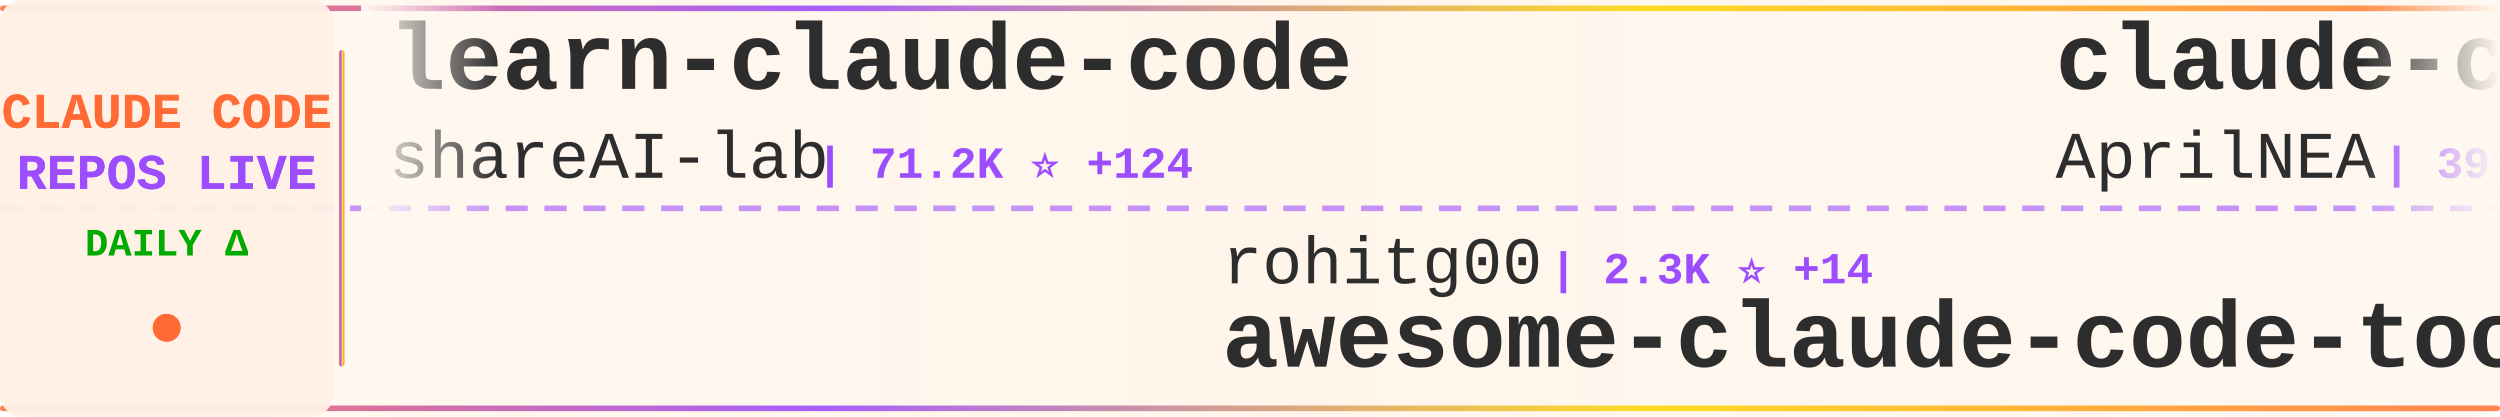
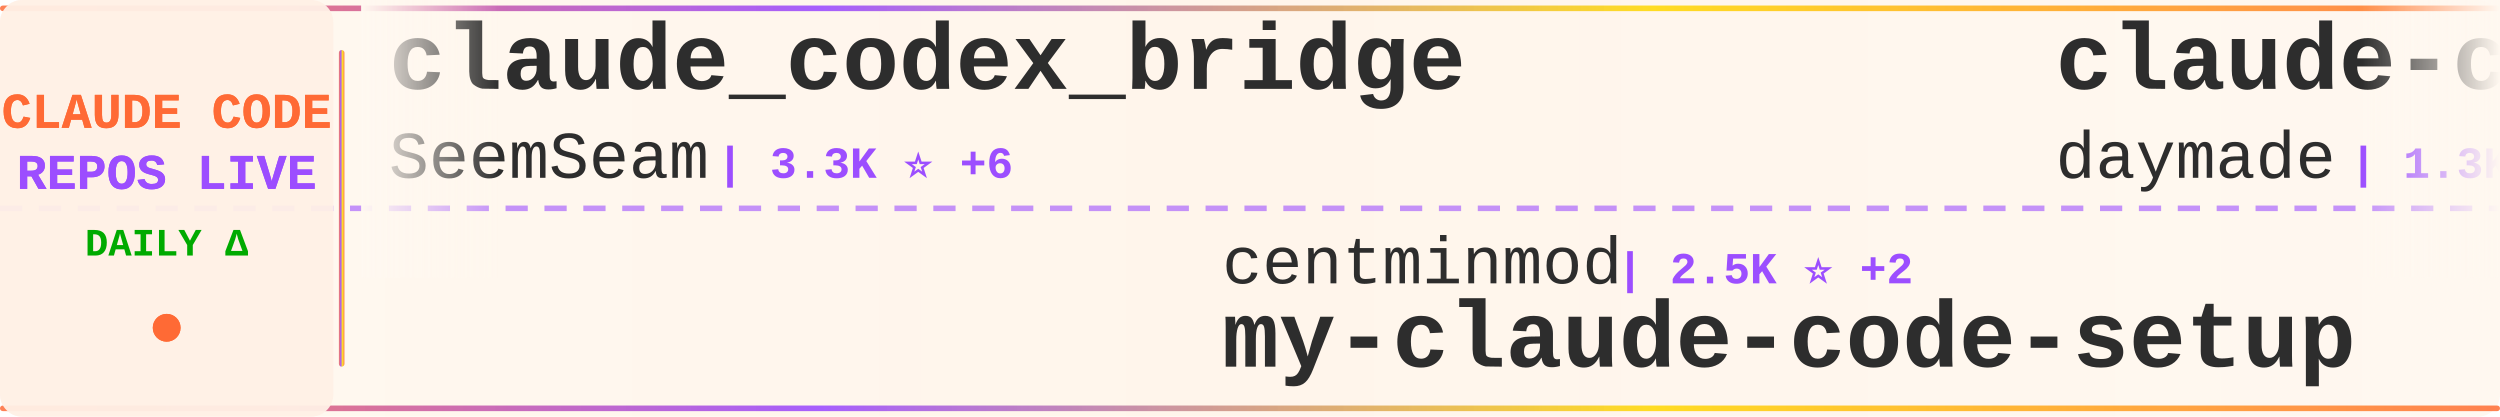
<svg xmlns="http://www.w3.org/2000/svg" width="900" height="150">
  <defs>
    <linearGradient id="tickerBg" x1="0%" y1="0%" x2="100%" y2="0%">
      <stop offset="0%" style="stop-color:#fff8f0;stop-opacity:0.98" />
      <stop offset="50%" style="stop-color:#fff5eb;stop-opacity:1" />
      <stop offset="100%" style="stop-color:#fff8f0;stop-opacity:0.98" />
    </linearGradient>
    <linearGradient id="borderGrad" x1="0%" y1="0%" x2="100%" y2="0%">
      <stop offset="0%" style="stop-color:#FF6B35;stop-opacity:0.85">
        <animate attributeName="stop-opacity" values="0.85;1;0.85" dur="2s" repeatCount="indefinite" />
      </stop>
      <stop offset="33%" style="stop-color:#9C4EFF;stop-opacity:0.9">
        <animate attributeName="stop-opacity" values="0.9;1;0.9" dur="2.2s" repeatCount="indefinite" />
      </stop>
      <stop offset="66%" style="stop-color:#FFD700;stop-opacity:0.85">
        <animate attributeName="stop-opacity" values="0.85;1;0.85" dur="1.8s" repeatCount="indefinite" />
      </stop>
      <stop offset="100%" style="stop-color:#FF6B35;stop-opacity:0.85">
        <animate attributeName="stop-opacity" values="0.85;1;0.85" dur="2s" repeatCount="indefinite" />
      </stop>
    </linearGradient>
    <filter id="textGlow">
      <feGaussianBlur stdDeviation="0.15" result="coloredBlur" />
      <feMerge>
        <feMergeNode in="coloredBlur" />
        <feMergeNode in="SourceGraphic" />
      </feMerge>
    </filter>
    <filter id="metricGlow">
      <feGaussianBlur stdDeviation="0.2" result="coloredBlur" />
      <feMerge>
        <feMergeNode in="coloredBlur" />
        <feMergeNode in="SourceGraphic" />
      </feMerge>
    </filter>
    <linearGradient id="leftFade" x1="0%" y1="0%" x2="100%" y2="0%">
      <stop offset="0%" style="stop-color:#fff8f0;stop-opacity:1" />
      <stop offset="100%" style="stop-color:#fff8f0;stop-opacity:0" />
    </linearGradient>
    <linearGradient id="rightFade" x1="0%" y1="0%" x2="100%" y2="0%">
      <stop offset="0%" style="stop-color:#fff8f0;stop-opacity:0" />
      <stop offset="100%" style="stop-color:#fff8f0;stop-opacity:1" />
    </linearGradient>
  </defs>
  <rect width="900" height="150" fill="url(#tickerBg)" rx="8" />
  <rect x="0" y="2" width="900" height="2" fill="url(#borderGrad)" rx="1" />
  <rect x="0" y="146" width="900" height="2" fill="url(#borderGrad)" rx="1" />
  <line x1="0" y1="75" x2="900" y2="75" stroke="#9C4EFF" stroke-width="2" stroke-dasharray="8 6" opacity="0.6" />
  <rect x="0" y="0" width="120" height="150" fill="#fff0e6" opacity="0.95" rx="8" />
  <text x="60" y="46" font-family="'Courier New', monospace" font-size="18" font-weight="bold" fill="#FF6B35" text-anchor="middle" filter="url(#textGlow)">
    CLAUDE CODE
  </text>
  <text x="60" y="68" font-family="'Courier New', monospace" font-size="18" font-weight="bold" fill="#9C4EFF" text-anchor="middle" filter="url(#textGlow)">
    REPOS LIVE
  </text>
  <text x="60" y="92" font-family="'Courier New', monospace" font-size="14" font-weight="bold" fill="#00aa00" text-anchor="middle">
    DAILY Δ
  </text>
  <circle cx="60" cy="118" r="5" fill="#FF6B35" filter="url(#metricGlow)">
    <animate attributeName="r" values="4;6;4" dur="1.5s" repeatCount="indefinite" />
    <animate attributeName="opacity" values="0.6;1;0.6" dur="1.5s" repeatCount="indefinite" />
  </circle>
  <rect x="122" y="18" width="2" height="114" fill="url(#borderGrad)" rx="1" />
  <clipPath id="tickerClip">
    <rect x="130" y="0" width="770" height="150" />
  </clipPath>
  <g clip-path="url(#tickerClip)">
    <g id="tickerItems">
      <animateTransform attributeName="transform" attributeType="XML" type="translate" from="0 0" to="-3000 0" dur="54s" repeatCount="indefinite" />
      <g transform="translate(0, 0)">
-         <text x="140" y="32" font-family="'Courier New', monospace" font-size="34" font-weight="bold" fill="#2d2d2d">learn-claude-code</text>
-         <text x="140" y="64" font-family="'Courier New', monospace" font-size="24" font-weight="normal" fill="#2d2d2d" opacity="1.0">shareAI-lab</text>
-         <text x="294" y="64" font-family="'Courier New', monospace" font-size="16" font-weight="bold" fill="#9C4EFF"> | 71.2K ⭐ +124</text>
+         <text x="140" y="32" font-family="'Courier New', monospace" font-size="34" font-weight="bold" fill="#2d2d2d">claude_codex_bridge</text>
+         <text x="140" y="64" font-family="'Courier New', monospace" font-size="24" font-weight="normal" fill="#2d2d2d" opacity="1.0">SeemSeam</text>
+         <text x="258" y="64" font-family="'Courier New', monospace" font-size="16" font-weight="bold" fill="#9C4EFF"> | 3.3K ⭐ +6</text>
      </g>
      <g transform="translate(300, 0)">
-         <text x="140" y="102" font-family="'Courier New', monospace" font-size="24" font-weight="normal" fill="#2d2d2d" opacity="1.0">rohitg00</text>
-         <text x="258" y="102" font-family="'Courier New', monospace" font-size="16" font-weight="bold" fill="#9C4EFF"> | 2.3K ⭐ +14</text>
-         <text x="140" y="132" font-family="'Courier New', monospace" font-size="34" font-weight="bold" fill="#2d2d2d">awesome-claude-code-tool...</text>
+         <text x="140" y="102" font-family="'Courier New', monospace" font-size="24" font-weight="normal" fill="#2d2d2d" opacity="1.0">centminmod</text>
+         <text x="282" y="102" font-family="'Courier New', monospace" font-size="16" font-weight="bold" fill="#9C4EFF"> | 2.5K ⭐ +2</text>
+         <text x="140" y="132" font-family="'Courier New', monospace" font-size="34" font-weight="bold" fill="#2d2d2d">my-claude-code-setup</text>
      </g>
      <g transform="translate(600, 0)">
-         <text x="140" y="32" font-family="'Courier New', monospace" font-size="34" font-weight="bold" fill="#2d2d2d">claude-code-source</text>
-         <text x="140" y="64" font-family="'Courier New', monospace" font-size="24" font-weight="normal" fill="#2d2d2d" opacity="1.0">AprilNEA</text>
-         <text x="258" y="64" font-family="'Courier New', monospace" font-size="16" font-weight="bold" fill="#9C4EFF"> | 391 ⭐</text>
+         <text x="140" y="32" font-family="'Courier New', monospace" font-size="34" font-weight="bold" fill="#2d2d2d">claude-code-skills</text>
+         <text x="140" y="64" font-family="'Courier New', monospace" font-size="24" font-weight="normal" fill="#2d2d2d" opacity="1.0">daymade</text>
+         <text x="246" y="64" font-family="'Courier New', monospace" font-size="16" font-weight="bold" fill="#9C4EFF"> | 1.3K ⭐ +5</text>
      </g>
      <g transform="translate(900, 0)">
-         <text x="140" y="102" font-family="'Courier New', monospace" font-size="24" font-weight="normal" fill="#2d2d2d" opacity="1.0">shanraisshan</text>
-         <text x="306" y="102" font-family="'Courier New', monospace" font-size="16" font-weight="bold" fill="#9C4EFF"> | 62.8K ⭐ +182</text>
-         <text x="140" y="132" font-family="'Courier New', monospace" font-size="34" font-weight="bold" fill="#2d2d2d">claude-code-best-practic...</text>
+         <text x="140" y="102" font-family="'Courier New', monospace" font-size="24" font-weight="normal" fill="#2d2d2d" opacity="1.0">777genius</text>
+         <text x="270" y="102" font-family="'Courier New', monospace" font-size="16" font-weight="bold" fill="#9C4EFF"> | 919 ⭐</text>
+         <text x="140" y="132" font-family="'Courier New', monospace" font-size="34" font-weight="bold" fill="#2d2d2d">claude-code-source-code</text>
      </g>
      <g transform="translate(1200, 0)">
-         <text x="140" y="32" font-family="'Courier New', monospace" font-size="34" font-weight="bold" fill="#2d2d2d">claude-code-source</text>
-         <text x="140" y="64" font-family="'Courier New', monospace" font-size="24" font-weight="normal" fill="#2d2d2d" opacity="1.0">hangsman</text>
-         <text x="258" y="64" font-family="'Courier New', monospace" font-size="16" font-weight="bold" fill="#9C4EFF"> | 787 ⭐</text>
+         <text x="140" y="32" font-family="'Courier New', monospace" font-size="34" font-weight="bold" fill="#2d2d2d">claude-code-source-code-...</text>
+         <text x="140" y="64" font-family="'Courier New', monospace" font-size="24" font-weight="normal" fill="#2d2d2d" opacity="1.0">ghuntley</text>
+         <text x="258" y="64" font-family="'Courier New', monospace" font-size="16" font-weight="bold" fill="#9C4EFF"> | 987 ⭐</text>
      </g>
      <g transform="translate(1500, 0)">
-         <text x="140" y="102" font-family="'Courier New', monospace" font-size="24" font-weight="normal" fill="#2d2d2d" opacity="1.0">davila7</text>
-         <text x="246" y="102" font-family="'Courier New', monospace" font-size="16" font-weight="bold" fill="#9C4EFF"> | 29.6K ⭐ +75</text>
-         <text x="140" y="132" font-family="'Courier New', monospace" font-size="34" font-weight="bold" fill="#2d2d2d">claude-code-templates</text>
+         <text x="140" y="102" font-family="'Courier New', monospace" font-size="24" font-weight="normal" fill="#2d2d2d" opacity="1.0">shareAI-lab</text>
+         <text x="294" y="102" font-family="'Courier New', monospace" font-size="16" font-weight="bold" fill="#9C4EFF"> | 71.2K ⭐ +126</text>
+         <text x="140" y="132" font-family="'Courier New', monospace" font-size="34" font-weight="bold" fill="#2d2d2d">learn-claude-code</text>
      </g>
      <g transform="translate(1800, 0)">
-         <text x="140" y="32" font-family="'Courier New', monospace" font-size="34" font-weight="bold" fill="#2d2d2d">claude-code-security-rev...</text>
-         <text x="140" y="64" font-family="'Courier New', monospace" font-size="24" font-weight="normal" fill="#2d2d2d" opacity="1.0">anthropics</text>
-         <text x="282" y="64" font-family="'Courier New', monospace" font-size="16" font-weight="bold" fill="#9C4EFF"> | 5.6K ⭐ +14</text>
+         <text x="140" y="32" font-family="'Courier New', monospace" font-size="34" font-weight="bold" fill="#2d2d2d">edmunds-claude-code</text>
+         <text x="140" y="64" font-family="'Courier New', monospace" font-size="24" font-weight="normal" fill="#2d2d2d" opacity="1.0">edmund-io</text>
+         <text x="270" y="64" font-family="'Courier New', monospace" font-size="16" font-weight="bold" fill="#9C4EFF"> | 1.5K ⭐ +1</text>
      </g>
      <g transform="translate(2100, 0)">
-         <text x="140" y="102" font-family="'Courier New', monospace" font-size="24" font-weight="normal" fill="#2d2d2d" opacity="1.0">diet103</text>
-         <text x="246" y="102" font-family="'Courier New', monospace" font-size="16" font-weight="bold" fill="#9C4EFF"> | 9.7K ⭐</text>
-         <text x="140" y="132" font-family="'Courier New', monospace" font-size="34" font-weight="bold" fill="#2d2d2d">claude-code-infrastructu...</text>
+         <text x="140" y="102" font-family="'Courier New', monospace" font-size="24" font-weight="normal" fill="#2d2d2d" opacity="1.0">lintsinghua</text>
+         <text x="294" y="102" font-family="'Courier New', monospace" font-size="16" font-weight="bold" fill="#9C4EFF"> | 3.9K ⭐ +8</text>
+         <text x="140" y="132" font-family="'Courier New', monospace" font-size="34" font-weight="bold" fill="#2d2d2d">claude-code-book</text>
      </g>
      <g transform="translate(2400, 0)">
-         <text x="140" y="32" font-family="'Courier New', monospace" font-size="34" font-weight="bold" fill="#2d2d2d">claude-code-hub</text>
-         <text x="140" y="64" font-family="'Courier New', monospace" font-size="24" font-weight="normal" fill="#2d2d2d" opacity="1.0">ding113</text>
-         <text x="246" y="64" font-family="'Courier New', monospace" font-size="16" font-weight="bold" fill="#9C4EFF"> | 3.2K ⭐ +4</text>
+         <text x="140" y="32" font-family="'Courier New', monospace" font-size="34" font-weight="bold" fill="#2d2d2d">claude-code-analysis</text>
+         <text x="140" y="64" font-family="'Courier New', monospace" font-size="24" font-weight="normal" fill="#2d2d2d" opacity="1.0">liuup</text>
+         <text x="222" y="64" font-family="'Courier New', monospace" font-size="16" font-weight="bold" fill="#9C4EFF"> | 3.6K ⭐ +8</text>
      </g>
      <g transform="translate(2700, 0)">
-         <text x="140" y="102" font-family="'Courier New', monospace" font-size="24" font-weight="normal" fill="#2d2d2d" opacity="1.0">AICoderTudou</text>
-         <text x="306" y="102" font-family="'Courier New', monospace" font-size="16" font-weight="bold" fill="#9C4EFF"> | 498 ⭐</text>
-         <text x="140" y="132" font-family="'Courier New', monospace" font-size="34" font-weight="bold" fill="#2d2d2d">claude-code-tudou</text>
+         <text x="140" y="102" font-family="'Courier New', monospace" font-size="24" font-weight="normal" fill="#2d2d2d" opacity="1.0">Maciek-roboblog</text>
+         <text x="342" y="102" font-family="'Courier New', monospace" font-size="16" font-weight="bold" fill="#9C4EFF"> | 8.5K ⭐ +4</text>
+         <text x="140" y="132" font-family="'Courier New', monospace" font-size="34" font-weight="bold" fill="#2d2d2d">Claude-Code-Usage-Monito...</text>
      </g>
      <g transform="translate(3000, 0)">
-         <text x="140" y="32" font-family="'Courier New', monospace" font-size="34" font-weight="bold" fill="#2d2d2d">learn-claude-code</text>
-         <text x="140" y="64" font-family="'Courier New', monospace" font-size="24" font-weight="normal" fill="#2d2d2d" opacity="1.0">shareAI-lab</text>
-         <text x="294" y="64" font-family="'Courier New', monospace" font-size="16" font-weight="bold" fill="#9C4EFF"> | 71.2K ⭐ +124</text>
+         <text x="140" y="32" font-family="'Courier New', monospace" font-size="34" font-weight="bold" fill="#2d2d2d">claude_codex_bridge</text>
+         <text x="140" y="64" font-family="'Courier New', monospace" font-size="24" font-weight="normal" fill="#2d2d2d" opacity="1.0">SeemSeam</text>
+         <text x="258" y="64" font-family="'Courier New', monospace" font-size="16" font-weight="bold" fill="#9C4EFF"> | 3.3K ⭐ +6</text>
      </g>
      <g transform="translate(3300, 0)">
-         <text x="140" y="102" font-family="'Courier New', monospace" font-size="24" font-weight="normal" fill="#2d2d2d" opacity="1.0">rohitg00</text>
-         <text x="258" y="102" font-family="'Courier New', monospace" font-size="16" font-weight="bold" fill="#9C4EFF"> | 2.3K ⭐ +14</text>
-         <text x="140" y="132" font-family="'Courier New', monospace" font-size="34" font-weight="bold" fill="#2d2d2d">awesome-claude-code-tool...</text>
+         <text x="140" y="102" font-family="'Courier New', monospace" font-size="24" font-weight="normal" fill="#2d2d2d" opacity="1.0">centminmod</text>
+         <text x="282" y="102" font-family="'Courier New', monospace" font-size="16" font-weight="bold" fill="#9C4EFF"> | 2.5K ⭐ +2</text>
+         <text x="140" y="132" font-family="'Courier New', monospace" font-size="34" font-weight="bold" fill="#2d2d2d">my-claude-code-setup</text>
      </g>
      <g transform="translate(3600, 0)">
-         <text x="140" y="32" font-family="'Courier New', monospace" font-size="34" font-weight="bold" fill="#2d2d2d">claude-code-source</text>
-         <text x="140" y="64" font-family="'Courier New', monospace" font-size="24" font-weight="normal" fill="#2d2d2d" opacity="1.0">AprilNEA</text>
-         <text x="258" y="64" font-family="'Courier New', monospace" font-size="16" font-weight="bold" fill="#9C4EFF"> | 391 ⭐</text>
+         <text x="140" y="32" font-family="'Courier New', monospace" font-size="34" font-weight="bold" fill="#2d2d2d">claude-code-skills</text>
+         <text x="140" y="64" font-family="'Courier New', monospace" font-size="24" font-weight="normal" fill="#2d2d2d" opacity="1.0">daymade</text>
+         <text x="246" y="64" font-family="'Courier New', monospace" font-size="16" font-weight="bold" fill="#9C4EFF"> | 1.3K ⭐ +5</text>
      </g>
      <g transform="translate(3900, 0)">
-         <text x="140" y="102" font-family="'Courier New', monospace" font-size="24" font-weight="normal" fill="#2d2d2d" opacity="1.0">shanraisshan</text>
-         <text x="306" y="102" font-family="'Courier New', monospace" font-size="16" font-weight="bold" fill="#9C4EFF"> | 62.8K ⭐ +182</text>
-         <text x="140" y="132" font-family="'Courier New', monospace" font-size="34" font-weight="bold" fill="#2d2d2d">claude-code-best-practic...</text>
+         <text x="140" y="102" font-family="'Courier New', monospace" font-size="24" font-weight="normal" fill="#2d2d2d" opacity="1.0">777genius</text>
+         <text x="270" y="102" font-family="'Courier New', monospace" font-size="16" font-weight="bold" fill="#9C4EFF"> | 919 ⭐</text>
+         <text x="140" y="132" font-family="'Courier New', monospace" font-size="34" font-weight="bold" fill="#2d2d2d">claude-code-source-code</text>
      </g>
    </g>
  </g>
  <rect x="130" y="0" width="50" height="100" fill="url(#leftFade)" />
  <rect x="850" y="0" width="50" height="100" fill="url(#rightFade)" />
</svg>
